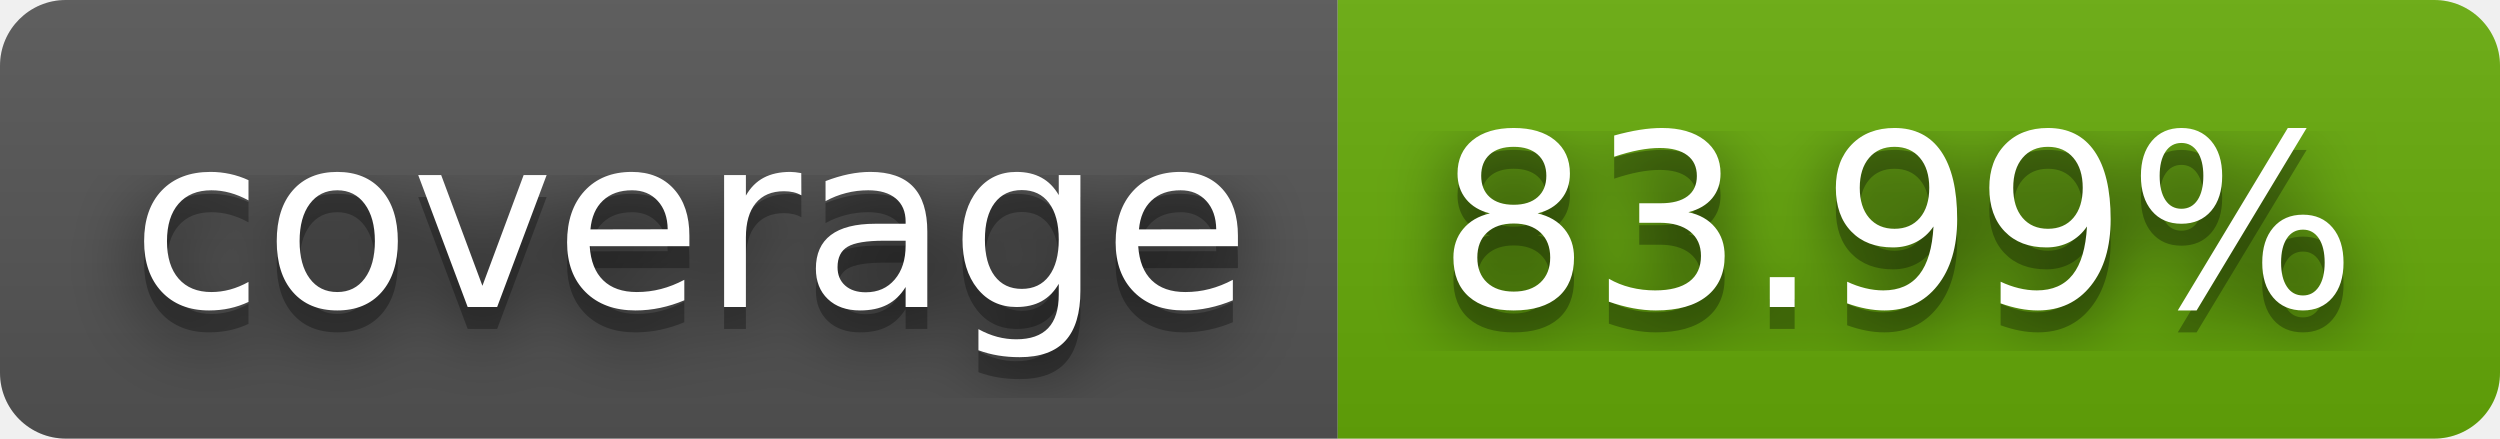
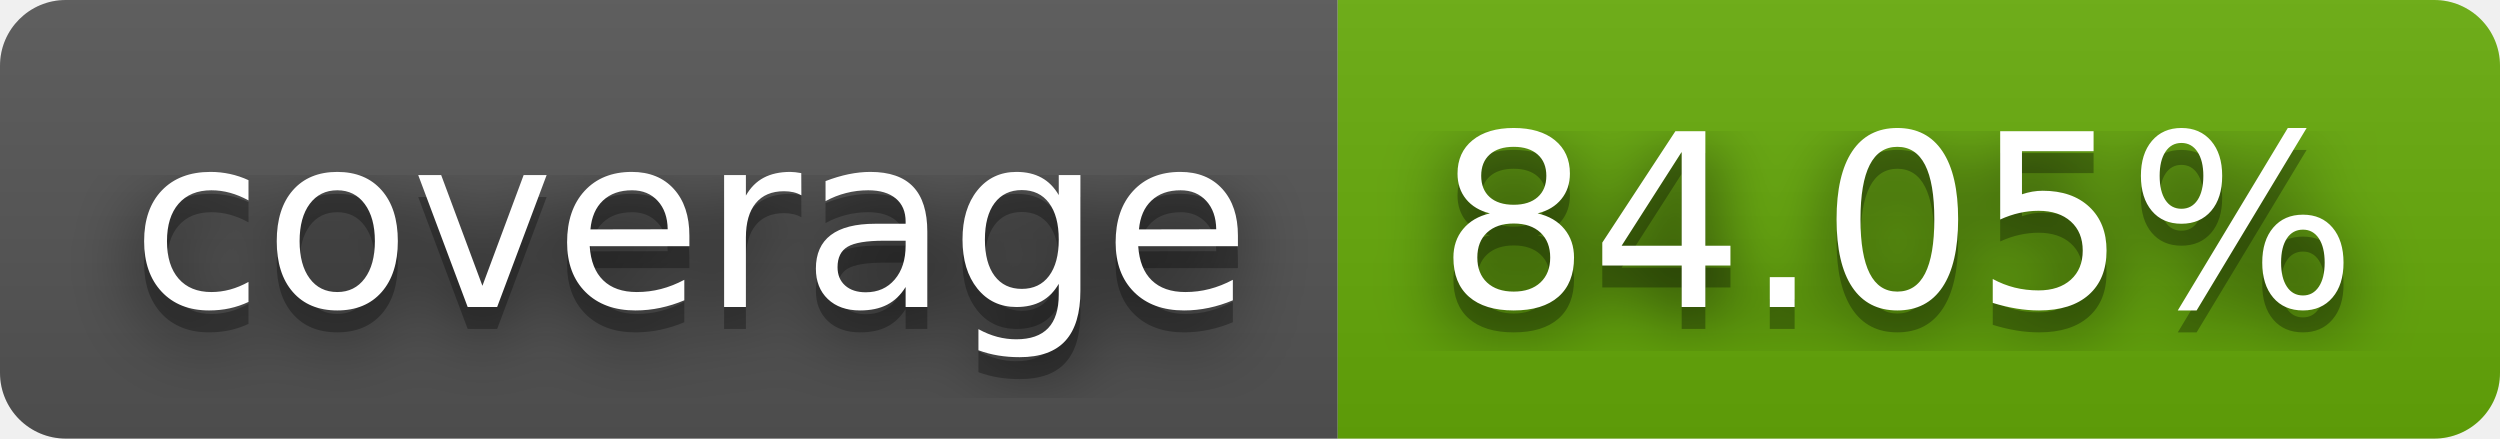
- <svg xmlns="http://www.w3.org/2000/svg" width="114" height="20" role="img" aria-label="coverage: 83.99%">
+ <svg xmlns="http://www.w3.org/2000/svg" width="114" height="20" role="img" aria-label="coverage: 84.05%">
  <filter id="blur">
    <feGaussianBlur stdDeviation="16" />
  </filter>
  <linearGradient id="s" x2="0" y2="100%">
    <stop offset="0" stop-color="#bbb" stop-opacity=".1" />
    <stop offset="1" stop-opacity=".1" />
  </linearGradient>
  <clipPath id="r">
    <rect width="114" height="20" rx="3" />
  </clipPath>
  <g clip-path="url(#r)">
    <rect width="61" height="20" fill="#555" />
    <rect x="61" width="53" height="20" fill="#67ac09" />
    <rect width="114" height="20" fill="url(#s)" />
  </g>
  <g fill="#fff" text-anchor="middle" font-family="Verdana,Geneva,DejaVu Sans,sans-serif" text-rendering="geometricPrecision" font-size="110">
    <g transform="scale(.1)">
      <g aria-hidden="true" fill="#010101">
        <text x="315" y="150" fill-opacity=".8" filter="url(#blur)" textLength="510">coverage</text>
        <text x="315" y="150" fill-opacity=".3" textLength="510">coverage</text>
      </g>
      <text x="315" y="140" textLength="510">coverage</text>
    </g>
    <g transform="scale(.1)">
      <g aria-hidden="true" fill="#010101">
-         <text x="865" y="150" fill-opacity=".8" filter="url(#blur)" textLength="430">83.99%</text>
-         <text x="865" y="150" fill-opacity=".3" textLength="430">83.99%</text>
+         <text x="865" y="150" fill-opacity=".8" filter="url(#blur)" textLength="430">84.05%</text>
+         <text x="865" y="150" fill-opacity=".3" textLength="430">84.05%</text>
      </g>
-       <text x="865" y="140" textLength="430">83.99%</text>
+       <text x="865" y="140" textLength="430">84.05%</text>
    </g>
  </g>
</svg>
